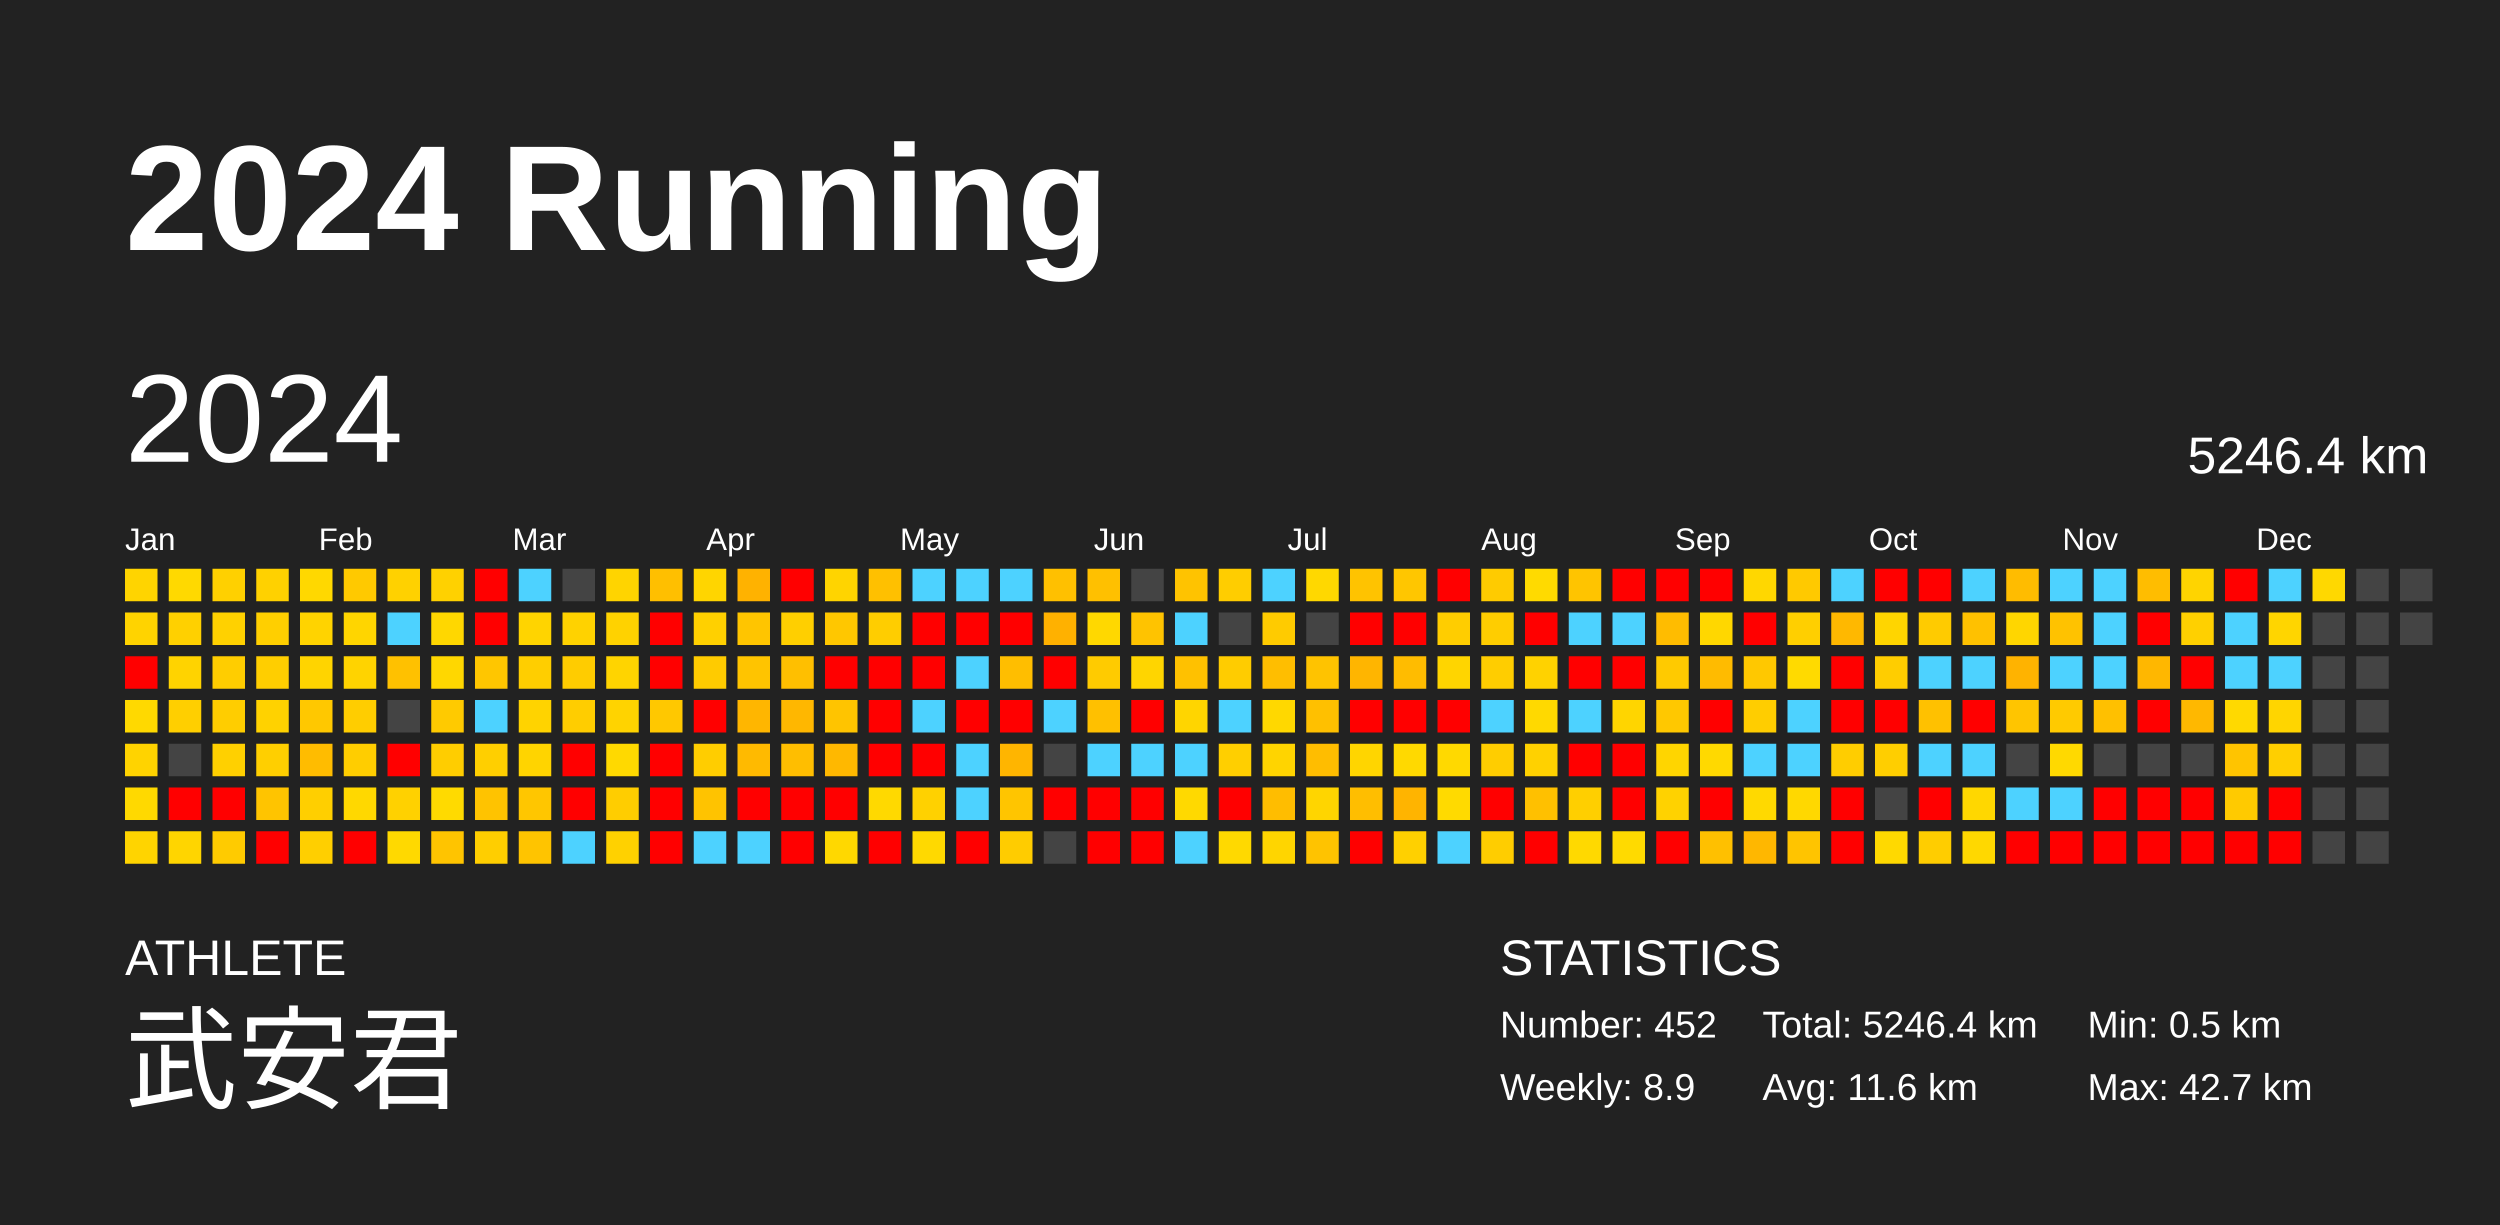
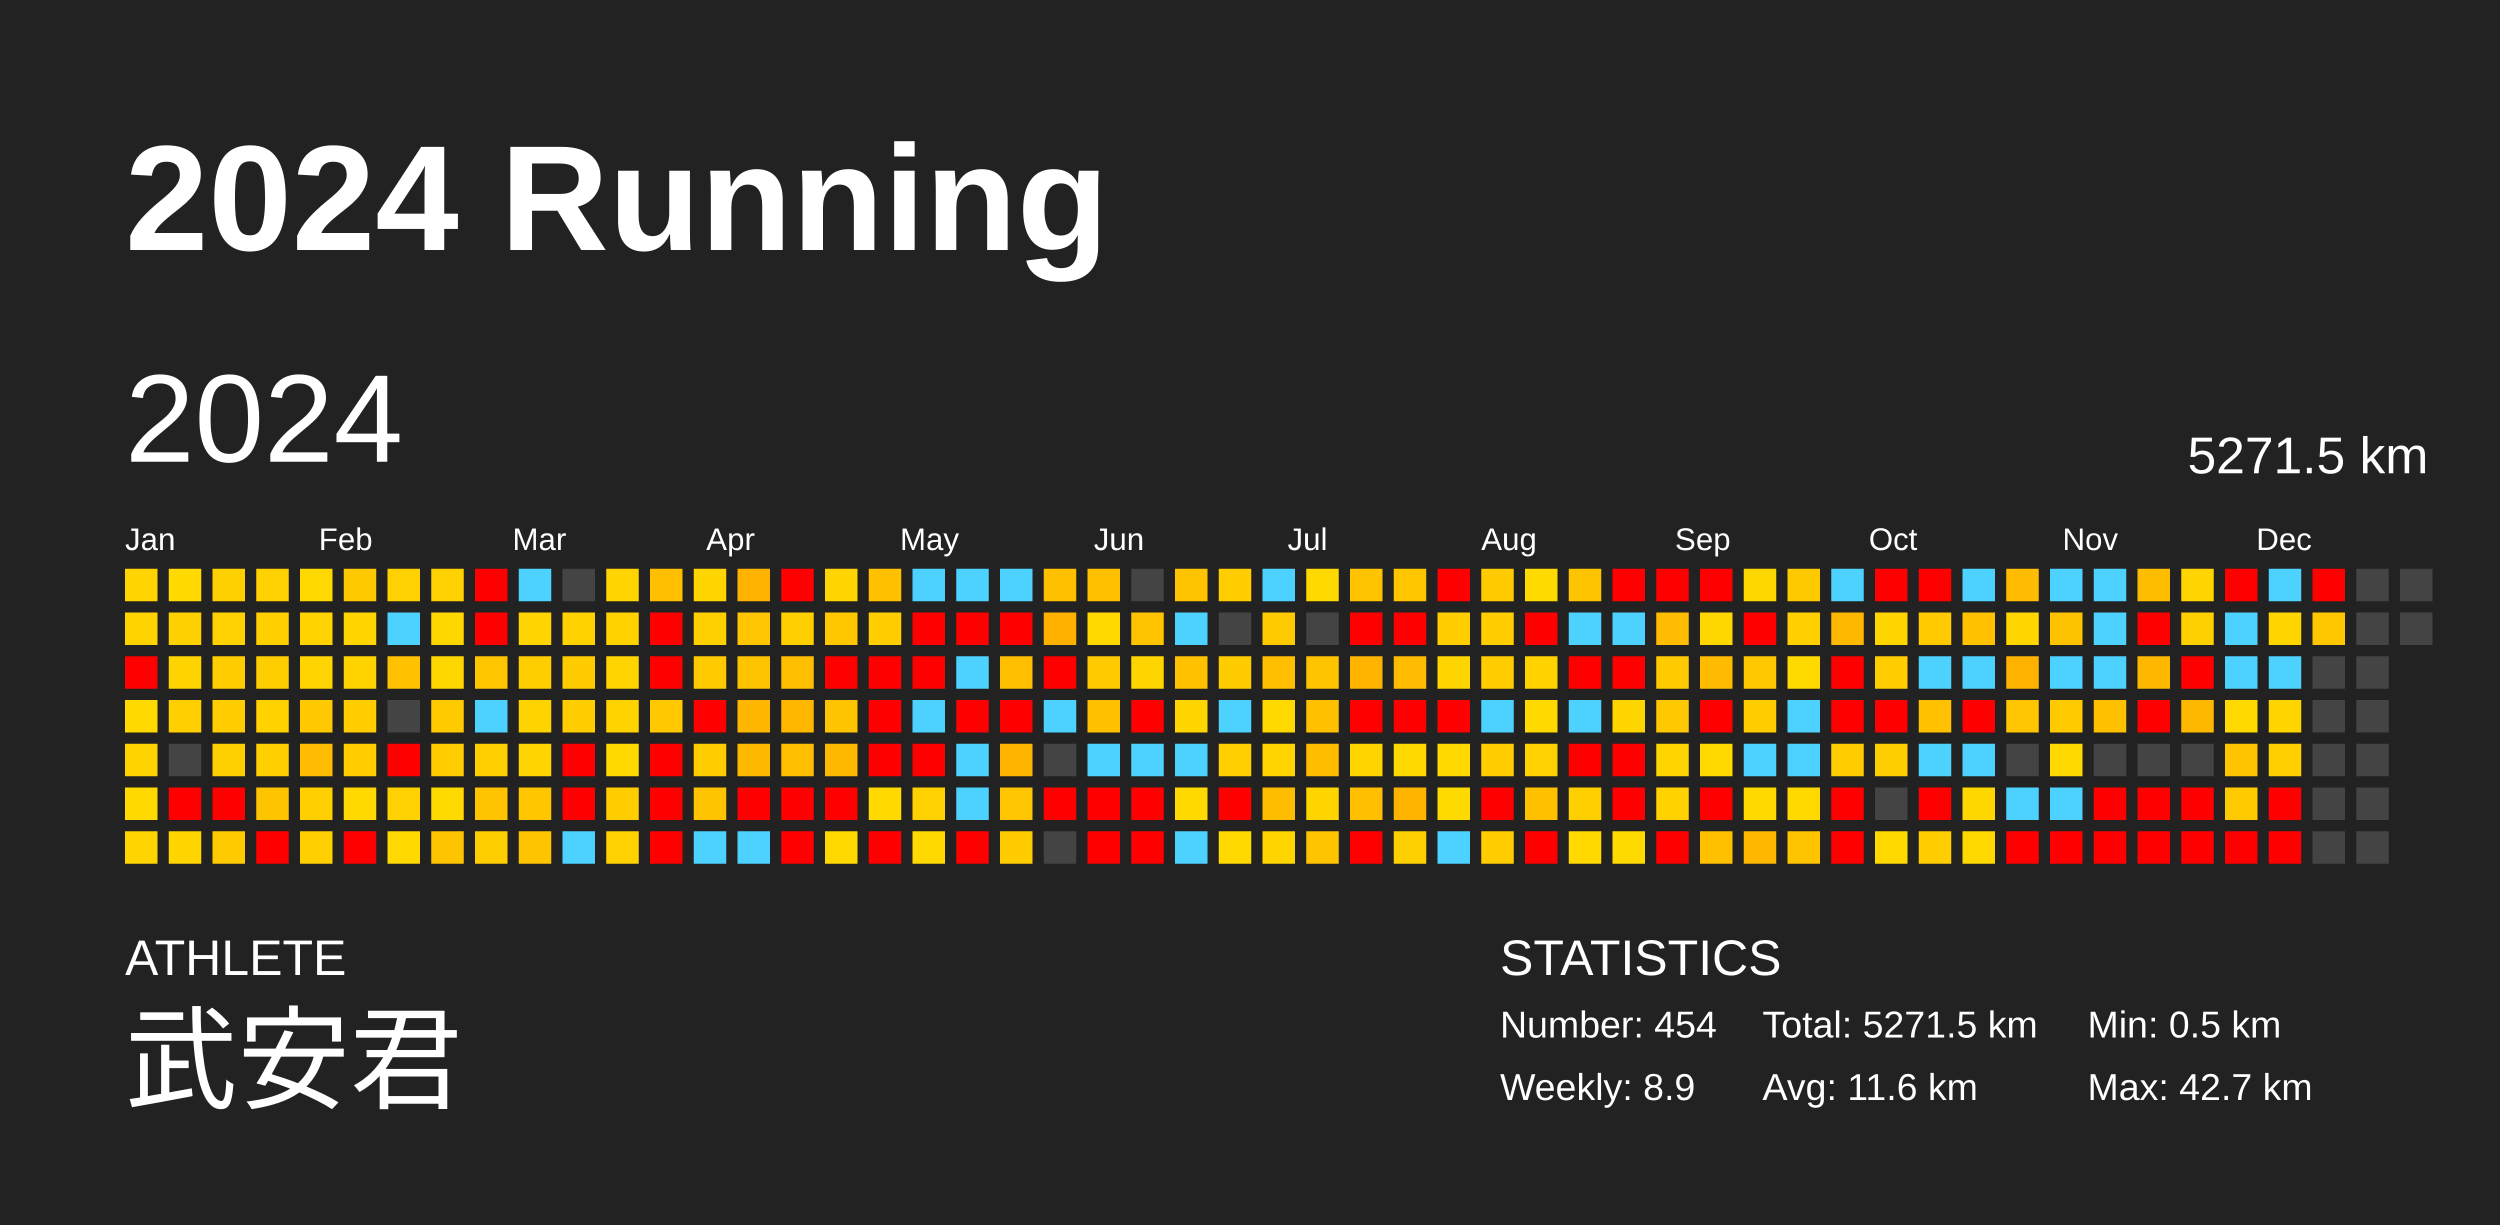
<svg xmlns="http://www.w3.org/2000/svg" baseProfile="full" height="98mm" version="1.1" viewBox="0,0,200,98" width="200mm">
  <defs />
  <rect fill="#222222" height="98" width="200" x="0" y="0" />
  <text fill="#FFFFFF" style="font-size:12px; font-family:Arial; font-weight:bold;" x="10" y="20">2024 Running</text>
  <text fill="#FFFFFF" style="font-size:4px; font-family:Arial" x="10" y="78">ATHLETE</text>
  <text fill="#FFFFFF" style="font-size:9px; font-family:Arial" x="10" y="88">武安君</text>
  <text fill="#FFFFFF" style="font-size:4px; font-family:Arial" x="120" y="78">STATISTICS</text>
-   <text fill="#FFFFFF" style="font-size:3px; font-family:Arial" x="120" y="83">Number: 452</text>
+   <text fill="#FFFFFF" style="font-size:3px; font-family:Arial" x="120" y="83">Number: 454</text>
  <text fill="#FFFFFF" style="font-size:3px; font-family:Arial" x="120" y="88">Weekly: 8.9</text>
-   <text fill="#FFFFFF" style="font-size:3px; font-family:Arial" x="141" y="83">Total: 5246.4 km</text>
+   <text fill="#FFFFFF" style="font-size:3px; font-family:Arial" x="141" y="83">Total: 5271.5 km</text>
  <text fill="#FFFFFF" style="font-size:3px; font-family:Arial" x="141" y="88">Avg: 11.6 km</text>
  <text fill="#FFFFFF" style="font-size:3px; font-family:Arial" x="167" y="83">Min: 0.5 km</text>
  <text fill="#FFFFFF" style="font-size:3px; font-family:Arial" x="167" y="88">Max: 42.7 km</text>
  <text dominant-baseline="hanging" fill="#FFFFFF" style="font-size:10.0px; font-family:Arial;" x="10" y="30">2024</text>
-   <text dominant-baseline="hanging" fill="#FFFFFF" style="font-size:4.125px; font-family:Arial;" x="175" y="35">5246.4 km</text>
+   <text dominant-baseline="hanging" fill="#FFFFFF" style="font-size:4.125px; font-family:Arial;" x="175" y="35">5271.5 km</text>
  <text fill="#FFFFFF" style="font-size:2.5px; font-family:Arial" x="10.0" y="44">Jan</text>
  <text fill="#FFFFFF" style="font-size:2.5px; font-family:Arial" x="25.5" y="44">Feb</text>
  <text fill="#FFFFFF" style="font-size:2.5px; font-family:Arial" x="41.0" y="44">Mar</text>
  <text fill="#FFFFFF" style="font-size:2.5px; font-family:Arial" x="56.5" y="44">Apr</text>
  <text fill="#FFFFFF" style="font-size:2.5px; font-family:Arial" x="72.0" y="44">May</text>
  <text fill="#FFFFFF" style="font-size:2.5px; font-family:Arial" x="87.5" y="44">Jun</text>
  <text fill="#FFFFFF" style="font-size:2.5px; font-family:Arial" x="103.0" y="44">Jul</text>
  <text fill="#FFFFFF" style="font-size:2.5px; font-family:Arial" x="118.5" y="44">Aug</text>
  <text fill="#FFFFFF" style="font-size:2.5px; font-family:Arial" x="134.0" y="44">Sep</text>
  <text fill="#FFFFFF" style="font-size:2.5px; font-family:Arial" x="149.5" y="44">Oct</text>
  <text fill="#FFFFFF" style="font-size:2.5px; font-family:Arial" x="165.0" y="44">Nov</text>
  <text fill="#FFFFFF" style="font-size:2.5px; font-family:Arial" x="180.5" y="44">Dec</text>
  <rect fill="#ffd400" height="2.6" width="2.6" x="10.0" y="45.5" />
  <rect fill="#ffd300" height="2.6" width="2.6" x="10.0" y="49.0" />
  <rect fill="red" height="2.6" width="2.6" x="10.0" y="52.5" />
  <rect fill="#ffd900" height="2.6" width="2.6" x="10.0" y="56.0" />
  <rect fill="#ffd300" height="2.6" width="2.6" x="10.0" y="59.5" />
  <rect fill="#ffd900" height="2.6" width="2.6" x="10.0" y="63.0" />
  <rect fill="#ffd400" height="2.6" width="2.6" x="10.0" y="66.5" />
  <rect fill="#ffd900" height="2.6" width="2.6" x="13.5" y="45.5" />
  <rect fill="#ffd000" height="2.6" width="2.6" x="13.5" y="49.0" />
  <rect fill="#ffd300" height="2.6" width="2.6" x="13.5" y="52.5" />
  <rect fill="#ffcf00" height="2.6" width="2.6" x="13.5" y="56.0" />
  <rect fill="#444444" height="2.6" width="2.6" x="13.5" y="59.5" />
  <rect fill="red" height="2.6" width="2.6" x="13.5" y="63.0" />
  <rect fill="#ffd500" height="2.6" width="2.6" x="13.5" y="66.5" />
  <rect fill="#ffd000" height="2.6" width="2.6" x="17.0" y="45.5" />
  <rect fill="#ffd100" height="2.6" width="2.6" x="17.0" y="49.0" />
  <rect fill="#ffcd00" height="2.6" width="2.6" x="17.0" y="52.5" />
  <rect fill="#ffcd00" height="2.6" width="2.6" x="17.0" y="56.0" />
  <rect fill="#ffd000" height="2.6" width="2.6" x="17.0" y="59.5" />
  <rect fill="red" height="2.6" width="2.6" x="17.0" y="63.0" />
  <rect fill="#ffcb00" height="2.6" width="2.6" x="17.0" y="66.5" />
  <rect fill="#ffd100" height="2.6" width="2.6" x="20.5" y="45.5" />
  <rect fill="#ffcf00" height="2.6" width="2.6" x="20.5" y="49.0" />
  <rect fill="#ffce00" height="2.6" width="2.6" x="20.5" y="52.5" />
  <rect fill="#ffd200" height="2.6" width="2.6" x="20.5" y="56.0" />
  <rect fill="#ffcf00" height="2.6" width="2.6" x="20.5" y="59.5" />
  <rect fill="#ffc400" height="2.6" width="2.6" x="20.5" y="63.0" />
  <rect fill="red" height="2.6" width="2.6" x="20.5" y="66.5" />
  <rect fill="#ffd800" height="2.6" width="2.6" x="24.0" y="45.5" />
  <rect fill="#ffd300" height="2.6" width="2.6" x="24.0" y="49.0" />
  <rect fill="#ffd400" height="2.6" width="2.6" x="24.0" y="52.5" />
  <rect fill="#ffc800" height="2.6" width="2.6" x="24.0" y="56.0" />
  <rect fill="#ffbc00" height="2.6" width="2.6" x="24.0" y="59.5" />
  <rect fill="#ffcf00" height="2.6" width="2.6" x="24.0" y="63.0" />
  <rect fill="#ffcf00" height="2.6" width="2.6" x="24.0" y="66.5" />
  <rect fill="#ffc900" height="2.6" width="2.6" x="27.5" y="45.5" />
  <rect fill="#ffd500" height="2.6" width="2.6" x="27.5" y="49.0" />
  <rect fill="#ffd300" height="2.6" width="2.6" x="27.5" y="52.5" />
  <rect fill="#ffcd00" height="2.6" width="2.6" x="27.5" y="56.0" />
  <rect fill="#ffcd00" height="2.6" width="2.6" x="27.5" y="59.5" />
  <rect fill="#ffd800" height="2.6" width="2.6" x="27.5" y="63.0" />
  <rect fill="red" height="2.6" width="2.6" x="27.5" y="66.5" />
  <rect fill="#ffd100" height="2.6" width="2.6" x="31.0" y="45.5" />
  <rect fill="#4dd2ff" height="2.6" width="2.6" x="31.0" y="49.0" />
  <rect fill="#ffc100" height="2.6" width="2.6" x="31.0" y="52.5" />
  <rect fill="#444444" height="2.6" width="2.6" x="31.0" y="56.0" />
  <rect fill="red" height="2.6" width="2.6" x="31.0" y="59.5" />
  <rect fill="#ffd100" height="2.6" width="2.6" x="31.0" y="63.0" />
  <rect fill="#ffd900" height="2.6" width="2.6" x="31.0" y="66.5" />
  <rect fill="#ffd100" height="2.6" width="2.6" x="34.5" y="45.5" />
  <rect fill="#ffd700" height="2.6" width="2.6" x="34.5" y="49.0" />
  <rect fill="#ffd700" height="2.6" width="2.6" x="34.5" y="52.5" />
  <rect fill="#ffca00" height="2.6" width="2.6" x="34.5" y="56.0" />
  <rect fill="#ffcd00" height="2.6" width="2.6" x="34.5" y="59.5" />
  <rect fill="#ffda00" height="2.6" width="2.6" x="34.5" y="63.0" />
  <rect fill="#ffc400" height="2.6" width="2.6" x="34.5" y="66.5" />
  <rect fill="red" height="2.6" width="2.6" x="38.0" y="45.5" />
  <rect fill="red" height="2.6" width="2.6" x="38.0" y="49.0" />
  <rect fill="#ffc600" height="2.6" width="2.6" x="38.0" y="52.5" />
  <rect fill="#4dd2ff" height="2.6" width="2.6" x="38.0" y="56.0" />
  <rect fill="#ffcf00" height="2.6" width="2.6" x="38.0" y="59.5" />
  <rect fill="#ffc300" height="2.6" width="2.6" x="38.0" y="63.0" />
  <rect fill="#ffce00" height="2.6" width="2.6" x="38.0" y="66.5" />
  <rect fill="#4dd2ff" height="2.6" width="2.6" x="41.5" y="45.5" />
  <rect fill="#ffd400" height="2.6" width="2.6" x="41.5" y="49.0" />
  <rect fill="#ffce00" height="2.6" width="2.6" x="41.5" y="52.5" />
  <rect fill="#ffd300" height="2.6" width="2.6" x="41.5" y="56.0" />
  <rect fill="#ffd400" height="2.6" width="2.6" x="41.5" y="59.5" />
  <rect fill="#ffc600" height="2.6" width="2.6" x="41.5" y="63.0" />
  <rect fill="#ffc400" height="2.6" width="2.6" x="41.5" y="66.5" />
  <rect fill="#444444" height="2.6" width="2.6" x="45.0" y="45.5" />
  <rect fill="#ffd200" height="2.6" width="2.6" x="45.0" y="49.0" />
  <rect fill="#ffcc00" height="2.6" width="2.6" x="45.0" y="52.5" />
  <rect fill="#ffcd00" height="2.6" width="2.6" x="45.0" y="56.0" />
  <rect fill="red" height="2.6" width="2.6" x="45.0" y="59.5" />
  <rect fill="red" height="2.6" width="2.6" x="45.0" y="63.0" />
  <rect fill="#4dd2ff" height="2.6" width="2.6" x="45.0" y="66.5" />
  <rect fill="#ffd400" height="2.6" width="2.6" x="48.5" y="45.5" />
  <rect fill="#ffd200" height="2.6" width="2.6" x="48.5" y="49.0" />
  <rect fill="#ffd400" height="2.6" width="2.6" x="48.5" y="52.5" />
  <rect fill="#ffd300" height="2.6" width="2.6" x="48.5" y="56.0" />
  <rect fill="#ffd900" height="2.6" width="2.6" x="48.5" y="59.5" />
  <rect fill="#ffcd00" height="2.6" width="2.6" x="48.5" y="63.0" />
  <rect fill="#ffd100" height="2.6" width="2.6" x="48.5" y="66.5" />
  <rect fill="#ffbf00" height="2.6" width="2.6" x="52.0" y="45.5" />
  <rect fill="red" height="2.6" width="2.6" x="52.0" y="49.0" />
  <rect fill="red" height="2.6" width="2.6" x="52.0" y="52.5" />
  <rect fill="#ffc800" height="2.6" width="2.6" x="52.0" y="56.0" />
  <rect fill="red" height="2.6" width="2.6" x="52.0" y="59.5" />
  <rect fill="red" height="2.6" width="2.6" x="52.0" y="63.0" />
  <rect fill="red" height="2.6" width="2.6" x="52.0" y="66.5" />
  <rect fill="#ffd500" height="2.6" width="2.6" x="55.5" y="45.5" />
  <rect fill="#ffd000" height="2.6" width="2.6" x="55.5" y="49.0" />
  <rect fill="#ffcb00" height="2.6" width="2.6" x="55.5" y="52.5" />
  <rect fill="red" height="2.6" width="2.6" x="55.5" y="56.0" />
  <rect fill="#ffcd00" height="2.6" width="2.6" x="55.5" y="59.5" />
  <rect fill="#ffc300" height="2.6" width="2.6" x="55.5" y="63.0" />
  <rect fill="#4dd2ff" height="2.6" width="2.6" x="55.5" y="66.5" />
  <rect fill="#ffb200" height="2.6" width="2.6" x="59.0" y="45.5" />
  <rect fill="#ffc500" height="2.6" width="2.6" x="59.0" y="49.0" />
  <rect fill="#ffc400" height="2.6" width="2.6" x="59.0" y="52.5" />
  <rect fill="#ffb600" height="2.6" width="2.6" x="59.0" y="56.0" />
  <rect fill="#ffba00" height="2.6" width="2.6" x="59.0" y="59.5" />
  <rect fill="red" height="2.6" width="2.6" x="59.0" y="63.0" />
  <rect fill="#4dd2ff" height="2.6" width="2.6" x="59.0" y="66.5" />
  <rect fill="red" height="2.6" width="2.6" x="62.5" y="45.5" />
  <rect fill="#ffcf00" height="2.6" width="2.6" x="62.5" y="49.0" />
  <rect fill="#ffbf00" height="2.6" width="2.6" x="62.5" y="52.5" />
  <rect fill="#ffb700" height="2.6" width="2.6" x="62.5" y="56.0" />
  <rect fill="#ffbe00" height="2.6" width="2.6" x="62.5" y="59.5" />
  <rect fill="red" height="2.6" width="2.6" x="62.5" y="63.0" />
  <rect fill="red" height="2.6" width="2.6" x="62.5" y="66.5" />
  <rect fill="#ffd400" height="2.6" width="2.6" x="66.0" y="45.5" />
  <rect fill="#ffc700" height="2.6" width="2.6" x="66.0" y="49.0" />
  <rect fill="red" height="2.6" width="2.6" x="66.0" y="52.5" />
  <rect fill="#ffc400" height="2.6" width="2.6" x="66.0" y="56.0" />
  <rect fill="#ffb800" height="2.6" width="2.6" x="66.0" y="59.5" />
  <rect fill="red" height="2.6" width="2.6" x="66.0" y="63.0" />
  <rect fill="#ffd800" height="2.6" width="2.6" x="66.0" y="66.5" />
  <rect fill="#ffc000" height="2.6" width="2.6" x="69.5" y="45.5" />
  <rect fill="#ffcd00" height="2.6" width="2.6" x="69.5" y="49.0" />
  <rect fill="red" height="2.6" width="2.6" x="69.5" y="52.5" />
  <rect fill="red" height="2.6" width="2.6" x="69.5" y="56.0" />
  <rect fill="red" height="2.6" width="2.6" x="69.5" y="59.5" />
  <rect fill="#ffd900" height="2.6" width="2.6" x="69.5" y="63.0" />
  <rect fill="red" height="2.6" width="2.6" x="69.5" y="66.5" />
  <rect fill="#4dd2ff" height="2.6" width="2.6" x="73.0" y="45.5" />
  <rect fill="red" height="2.6" width="2.6" x="73.0" y="49.0" />
  <rect fill="red" height="2.6" width="2.6" x="73.0" y="52.5" />
  <rect fill="#4dd2ff" height="2.6" width="2.6" x="73.0" y="56.0" />
  <rect fill="red" height="2.6" width="2.6" x="73.0" y="59.5" />
  <rect fill="#ffd100" height="2.6" width="2.6" x="73.0" y="63.0" />
  <rect fill="#ffd900" height="2.6" width="2.6" x="73.0" y="66.5" />
  <rect fill="#4dd2ff" height="2.6" width="2.6" x="76.5" y="45.5" />
  <rect fill="red" height="2.6" width="2.6" x="76.5" y="49.0" />
  <rect fill="#4dd2ff" height="2.6" width="2.6" x="76.5" y="52.5" />
  <rect fill="red" height="2.6" width="2.6" x="76.5" y="56.0" />
  <rect fill="#4dd2ff" height="2.6" width="2.6" x="76.5" y="59.5" />
  <rect fill="#4dd2ff" height="2.6" width="2.6" x="76.5" y="63.0" />
  <rect fill="red" height="2.6" width="2.6" x="76.5" y="66.5" />
  <rect fill="#4dd2ff" height="2.6" width="2.6" x="80.0" y="45.5" />
  <rect fill="red" height="2.6" width="2.6" x="80.0" y="49.0" />
  <rect fill="#ffbe00" height="2.6" width="2.6" x="80.0" y="52.5" />
  <rect fill="red" height="2.6" width="2.6" x="80.0" y="56.0" />
  <rect fill="#ffb500" height="2.6" width="2.6" x="80.0" y="59.5" />
  <rect fill="#ffc500" height="2.6" width="2.6" x="80.0" y="63.0" />
  <rect fill="#ffcc00" height="2.6" width="2.6" x="80.0" y="66.5" />
  <rect fill="#ffc000" height="2.6" width="2.6" x="83.5" y="45.5" />
  <rect fill="#ffb100" height="2.6" width="2.6" x="83.5" y="49.0" />
  <rect fill="red" height="2.6" width="2.6" x="83.5" y="52.5" />
  <rect fill="#4dd2ff" height="2.6" width="2.6" x="83.5" y="56.0" />
  <rect fill="#444444" height="2.6" width="2.6" x="83.5" y="59.5" />
  <rect fill="red" height="2.6" width="2.6" x="83.5" y="63.0" />
  <rect fill="#444444" height="2.6" width="2.6" x="83.5" y="66.5" />
  <rect fill="#ffc000" height="2.6" width="2.6" x="87.0" y="45.5" />
  <rect fill="#ffd800" height="2.6" width="2.6" x="87.0" y="49.0" />
  <rect fill="#ffcb00" height="2.6" width="2.6" x="87.0" y="52.5" />
  <rect fill="#ffc000" height="2.6" width="2.6" x="87.0" y="56.0" />
  <rect fill="#4dd2ff" height="2.6" width="2.6" x="87.0" y="59.5" />
  <rect fill="red" height="2.6" width="2.6" x="87.0" y="63.0" />
  <rect fill="red" height="2.6" width="2.6" x="87.0" y="66.5" />
  <rect fill="#444444" height="2.6" width="2.6" x="90.5" y="45.5" />
  <rect fill="#ffc300" height="2.6" width="2.6" x="90.5" y="49.0" />
  <rect fill="#ffd500" height="2.6" width="2.6" x="90.5" y="52.5" />
  <rect fill="red" height="2.6" width="2.6" x="90.5" y="56.0" />
  <rect fill="#4dd2ff" height="2.6" width="2.6" x="90.5" y="59.5" />
  <rect fill="red" height="2.6" width="2.6" x="90.5" y="63.0" />
  <rect fill="red" height="2.6" width="2.6" x="90.5" y="66.5" />
  <rect fill="#ffc300" height="2.6" width="2.6" x="94.0" y="45.5" />
  <rect fill="#4dd2ff" height="2.6" width="2.6" x="94.0" y="49.0" />
  <rect fill="#ffc100" height="2.6" width="2.6" x="94.0" y="52.5" />
  <rect fill="#ffd500" height="2.6" width="2.6" x="94.0" y="56.0" />
  <rect fill="#4dd2ff" height="2.6" width="2.6" x="94.0" y="59.5" />
  <rect fill="#ffd900" height="2.6" width="2.6" x="94.0" y="63.0" />
  <rect fill="#4dd2ff" height="2.6" width="2.6" x="94.0" y="66.5" />
  <rect fill="#ffcd00" height="2.6" width="2.6" x="97.5" y="45.5" />
  <rect fill="#444444" height="2.6" width="2.6" x="97.5" y="49.0" />
  <rect fill="#ffcc00" height="2.6" width="2.6" x="97.5" y="52.5" />
  <rect fill="#4dd2ff" height="2.6" width="2.6" x="97.5" y="56.0" />
  <rect fill="#ffcf00" height="2.6" width="2.6" x="97.5" y="59.5" />
  <rect fill="red" height="2.6" width="2.6" x="97.5" y="63.0" />
  <rect fill="#ffd900" height="2.6" width="2.6" x="97.5" y="66.5" />
  <rect fill="#4dd2ff" height="2.6" width="2.6" x="101.0" y="45.5" />
  <rect fill="#ffcb00" height="2.6" width="2.6" x="101.0" y="49.0" />
  <rect fill="#ffbe00" height="2.6" width="2.6" x="101.0" y="52.5" />
  <rect fill="#ffd800" height="2.6" width="2.6" x="101.0" y="56.0" />
  <rect fill="#ffd400" height="2.6" width="2.6" x="101.0" y="59.5" />
  <rect fill="#ffbd00" height="2.6" width="2.6" x="101.0" y="63.0" />
  <rect fill="#ffd500" height="2.6" width="2.6" x="101.0" y="66.5" />
  <rect fill="#ffd800" height="2.6" width="2.6" x="104.5" y="45.5" />
  <rect fill="#444444" height="2.6" width="2.6" x="104.5" y="49.0" />
  <rect fill="#ffc300" height="2.6" width="2.6" x="104.5" y="52.5" />
  <rect fill="#ffc000" height="2.6" width="2.6" x="104.5" y="56.0" />
  <rect fill="#ffbd00" height="2.6" width="2.6" x="104.5" y="59.5" />
  <rect fill="#ffd500" height="2.6" width="2.6" x="104.5" y="63.0" />
  <rect fill="#ffc300" height="2.6" width="2.6" x="104.5" y="66.5" />
  <rect fill="#ffc300" height="2.6" width="2.6" x="108.0" y="45.5" />
  <rect fill="red" height="2.6" width="2.6" x="108.0" y="49.0" />
  <rect fill="#ffb500" height="2.6" width="2.6" x="108.0" y="52.5" />
  <rect fill="red" height="2.6" width="2.6" x="108.0" y="56.0" />
  <rect fill="#ffd500" height="2.6" width="2.6" x="108.0" y="59.5" />
  <rect fill="#ffbe00" height="2.6" width="2.6" x="108.0" y="63.0" />
  <rect fill="red" height="2.6" width="2.6" x="108.0" y="66.5" />
  <rect fill="#ffc600" height="2.6" width="2.6" x="111.5" y="45.5" />
  <rect fill="red" height="2.6" width="2.6" x="111.5" y="49.0" />
  <rect fill="#ffbc00" height="2.6" width="2.6" x="111.5" y="52.5" />
  <rect fill="red" height="2.6" width="2.6" x="111.5" y="56.0" />
  <rect fill="#ffd900" height="2.6" width="2.6" x="111.5" y="59.5" />
  <rect fill="#ffb400" height="2.6" width="2.6" x="111.5" y="63.0" />
  <rect fill="#ffd000" height="2.6" width="2.6" x="111.5" y="66.5" />
  <rect fill="red" height="2.6" width="2.6" x="115.0" y="45.5" />
  <rect fill="#ffcd00" height="2.6" width="2.6" x="115.0" y="49.0" />
  <rect fill="#ffd500" height="2.6" width="2.6" x="115.0" y="52.5" />
  <rect fill="red" height="2.6" width="2.6" x="115.0" y="56.0" />
  <rect fill="#ffd900" height="2.6" width="2.6" x="115.0" y="59.5" />
  <rect fill="#ffda00" height="2.6" width="2.6" x="115.0" y="63.0" />
  <rect fill="#4dd2ff" height="2.6" width="2.6" x="115.0" y="66.5" />
  <rect fill="#ffcb00" height="2.6" width="2.6" x="118.5" y="45.5" />
  <rect fill="#ffcd00" height="2.6" width="2.6" x="118.5" y="49.0" />
  <rect fill="#ffcd00" height="2.6" width="2.6" x="118.5" y="52.5" />
  <rect fill="#4dd2ff" height="2.6" width="2.6" x="118.5" y="56.0" />
  <rect fill="#ffcd00" height="2.6" width="2.6" x="118.5" y="59.5" />
  <rect fill="red" height="2.6" width="2.6" x="118.5" y="63.0" />
  <rect fill="#ffcd00" height="2.6" width="2.6" x="118.5" y="66.5" />
  <rect fill="#ffda00" height="2.6" width="2.6" x="122.0" y="45.5" />
  <rect fill="red" height="2.6" width="2.6" x="122.0" y="49.0" />
  <rect fill="#ffd200" height="2.6" width="2.6" x="122.0" y="52.5" />
  <rect fill="#ffd900" height="2.6" width="2.6" x="122.0" y="56.0" />
  <rect fill="#ffd100" height="2.6" width="2.6" x="122.0" y="59.5" />
  <rect fill="#ffc000" height="2.6" width="2.6" x="122.0" y="63.0" />
  <rect fill="red" height="2.6" width="2.6" x="122.0" y="66.5" />
  <rect fill="#ffc400" height="2.6" width="2.6" x="125.5" y="45.5" />
  <rect fill="#4dd2ff" height="2.6" width="2.6" x="125.5" y="49.0" />
  <rect fill="red" height="2.6" width="2.6" x="125.5" y="52.5" />
  <rect fill="#4dd2ff" height="2.6" width="2.6" x="125.5" y="56.0" />
  <rect fill="red" height="2.6" width="2.6" x="125.5" y="59.5" />
  <rect fill="#ffcf00" height="2.6" width="2.6" x="125.5" y="63.0" />
  <rect fill="#ffd900" height="2.6" width="2.6" x="125.5" y="66.5" />
  <rect fill="red" height="2.6" width="2.6" x="129.0" y="45.5" />
  <rect fill="#4dd2ff" height="2.6" width="2.6" x="129.0" y="49.0" />
  <rect fill="red" height="2.6" width="2.6" x="129.0" y="52.5" />
  <rect fill="#ffd500" height="2.6" width="2.6" x="129.0" y="56.0" />
  <rect fill="red" height="2.6" width="2.6" x="129.0" y="59.5" />
  <rect fill="red" height="2.6" width="2.6" x="129.0" y="63.0" />
  <rect fill="#ffda00" height="2.6" width="2.6" x="129.0" y="66.5" />
  <rect fill="red" height="2.6" width="2.6" x="132.5" y="45.5" />
  <rect fill="#ffbc00" height="2.6" width="2.6" x="132.5" y="49.0" />
  <rect fill="#ffca00" height="2.6" width="2.6" x="132.5" y="52.5" />
  <rect fill="#ffc800" height="2.6" width="2.6" x="132.5" y="56.0" />
  <rect fill="#ffd500" height="2.6" width="2.6" x="132.5" y="59.5" />
  <rect fill="#ffd200" height="2.6" width="2.6" x="132.5" y="63.0" />
  <rect fill="red" height="2.6" width="2.6" x="132.5" y="66.5" />
  <rect fill="red" height="2.6" width="2.6" x="136.0" y="45.5" />
  <rect fill="#ffd700" height="2.6" width="2.6" x="136.0" y="49.0" />
  <rect fill="#ffbb00" height="2.6" width="2.6" x="136.0" y="52.5" />
  <rect fill="red" height="2.6" width="2.6" x="136.0" y="56.0" />
  <rect fill="#ffd900" height="2.6" width="2.6" x="136.0" y="59.5" />
  <rect fill="red" height="2.6" width="2.6" x="136.0" y="63.0" />
  <rect fill="#ffc000" height="2.6" width="2.6" x="136.0" y="66.5" />
  <rect fill="#ffd700" height="2.6" width="2.6" x="139.5" y="45.5" />
  <rect fill="red" height="2.6" width="2.6" x="139.5" y="49.0" />
  <rect fill="#ffc800" height="2.6" width="2.6" x="139.5" y="52.5" />
  <rect fill="#ffcd00" height="2.6" width="2.6" x="139.5" y="56.0" />
  <rect fill="#4dd2ff" height="2.6" width="2.6" x="139.5" y="59.5" />
  <rect fill="#ffd900" height="2.6" width="2.6" x="139.5" y="63.0" />
  <rect fill="#ffb700" height="2.6" width="2.6" x="139.5" y="66.5" />
  <rect fill="#ffc900" height="2.6" width="2.6" x="143.0" y="45.5" />
  <rect fill="#ffcf00" height="2.6" width="2.6" x="143.0" y="49.0" />
  <rect fill="#ffda00" height="2.6" width="2.6" x="143.0" y="52.5" />
  <rect fill="#4dd2ff" height="2.6" width="2.6" x="143.0" y="56.0" />
  <rect fill="#4dd2ff" height="2.6" width="2.6" x="143.0" y="59.5" />
  <rect fill="#ffd800" height="2.6" width="2.6" x="143.0" y="63.0" />
  <rect fill="#ffc400" height="2.6" width="2.6" x="143.0" y="66.5" />
  <rect fill="#4dd2ff" height="2.6" width="2.6" x="146.5" y="45.5" />
  <rect fill="#ffb800" height="2.6" width="2.6" x="146.5" y="49.0" />
  <rect fill="red" height="2.6" width="2.6" x="146.5" y="52.5" />
  <rect fill="red" height="2.6" width="2.6" x="146.5" y="56.0" />
  <rect fill="#ffcd00" height="2.6" width="2.6" x="146.5" y="59.5" />
  <rect fill="red" height="2.6" width="2.6" x="146.5" y="63.0" />
  <rect fill="red" height="2.6" width="2.6" x="146.5" y="66.5" />
  <rect fill="red" height="2.6" width="2.6" x="150.0" y="45.5" />
  <rect fill="#ffd500" height="2.6" width="2.6" x="150.0" y="49.0" />
  <rect fill="#ffcd00" height="2.6" width="2.6" x="150.0" y="52.5" />
  <rect fill="red" height="2.6" width="2.6" x="150.0" y="56.0" />
  <rect fill="#ffce00" height="2.6" width="2.6" x="150.0" y="59.5" />
  <rect fill="#444444" height="2.6" width="2.6" x="150.0" y="63.0" />
  <rect fill="#ffd900" height="2.6" width="2.6" x="150.0" y="66.5" />
  <rect fill="red" height="2.6" width="2.6" x="153.5" y="45.5" />
  <rect fill="#ffcb00" height="2.6" width="2.6" x="153.5" y="49.0" />
  <rect fill="#4dd2ff" height="2.6" width="2.6" x="153.5" y="52.5" />
  <rect fill="#ffc100" height="2.6" width="2.6" x="153.5" y="56.0" />
  <rect fill="#4dd2ff" height="2.6" width="2.6" x="153.5" y="59.5" />
  <rect fill="red" height="2.6" width="2.6" x="153.5" y="63.0" />
  <rect fill="#ffcd00" height="2.6" width="2.6" x="153.5" y="66.5" />
  <rect fill="#4dd2ff" height="2.6" width="2.6" x="157.0" y="45.5" />
  <rect fill="#ffc100" height="2.6" width="2.6" x="157.0" y="49.0" />
  <rect fill="#4dd2ff" height="2.6" width="2.6" x="157.0" y="52.5" />
  <rect fill="red" height="2.6" width="2.6" x="157.0" y="56.0" />
  <rect fill="#4dd2ff" height="2.6" width="2.6" x="157.0" y="59.5" />
  <rect fill="#ffd700" height="2.6" width="2.6" x="157.0" y="63.0" />
  <rect fill="#ffd800" height="2.6" width="2.6" x="157.0" y="66.5" />
  <rect fill="#ffbc00" height="2.6" width="2.6" x="160.5" y="45.5" />
  <rect fill="#ffd600" height="2.6" width="2.6" x="160.5" y="49.0" />
  <rect fill="#ffb300" height="2.6" width="2.6" x="160.5" y="52.5" />
  <rect fill="#ffc500" height="2.6" width="2.6" x="160.5" y="56.0" />
  <rect fill="#444444" height="2.6" width="2.6" x="160.5" y="59.5" />
  <rect fill="#4dd2ff" height="2.6" width="2.6" x="160.5" y="63.0" />
  <rect fill="red" height="2.6" width="2.6" x="160.5" y="66.5" />
  <rect fill="#4dd2ff" height="2.6" width="2.6" x="164.0" y="45.5" />
  <rect fill="#ffc200" height="2.6" width="2.6" x="164.0" y="49.0" />
  <rect fill="#4dd2ff" height="2.6" width="2.6" x="164.0" y="52.5" />
  <rect fill="#ffca00" height="2.6" width="2.6" x="164.0" y="56.0" />
  <rect fill="#ffd900" height="2.6" width="2.6" x="164.0" y="59.5" />
  <rect fill="#4dd2ff" height="2.6" width="2.6" x="164.0" y="63.0" />
  <rect fill="red" height="2.6" width="2.6" x="164.0" y="66.5" />
  <rect fill="#4dd2ff" height="2.6" width="2.6" x="167.5" y="45.5" />
  <rect fill="#4dd2ff" height="2.6" width="2.6" x="167.5" y="49.0" />
  <rect fill="#4dd2ff" height="2.6" width="2.6" x="167.5" y="52.5" />
  <rect fill="#ffc000" height="2.6" width="2.6" x="167.5" y="56.0" />
  <rect fill="#444444" height="2.6" width="2.6" x="167.5" y="59.5" />
  <rect fill="red" height="2.6" width="2.6" x="167.5" y="63.0" />
  <rect fill="red" height="2.6" width="2.6" x="167.5" y="66.5" />
  <rect fill="#ffbd00" height="2.6" width="2.6" x="171.0" y="45.5" />
  <rect fill="red" height="2.6" width="2.6" x="171.0" y="49.0" />
  <rect fill="#ffb700" height="2.6" width="2.6" x="171.0" y="52.5" />
  <rect fill="red" height="2.6" width="2.6" x="171.0" y="56.0" />
  <rect fill="#444444" height="2.6" width="2.6" x="171.0" y="59.5" />
  <rect fill="red" height="2.6" width="2.6" x="171.0" y="63.0" />
  <rect fill="red" height="2.6" width="2.6" x="171.0" y="66.5" />
  <rect fill="#ffd400" height="2.6" width="2.6" x="174.5" y="45.5" />
  <rect fill="#ffd000" height="2.6" width="2.6" x="174.5" y="49.0" />
  <rect fill="red" height="2.6" width="2.6" x="174.5" y="52.5" />
  <rect fill="#ffb800" height="2.6" width="2.6" x="174.5" y="56.0" />
  <rect fill="#444444" height="2.6" width="2.6" x="174.5" y="59.5" />
  <rect fill="red" height="2.6" width="2.6" x="174.5" y="63.0" />
  <rect fill="red" height="2.6" width="2.6" x="174.5" y="66.5" />
  <rect fill="red" height="2.6" width="2.6" x="178.0" y="45.5" />
  <rect fill="#4dd2ff" height="2.6" width="2.6" x="178.0" y="49.0" />
  <rect fill="#4dd2ff" height="2.6" width="2.6" x="178.0" y="52.5" />
  <rect fill="#ffd900" height="2.6" width="2.6" x="178.0" y="56.0" />
  <rect fill="#ffc400" height="2.6" width="2.6" x="178.0" y="59.5" />
  <rect fill="#ffca00" height="2.6" width="2.6" x="178.0" y="63.0" />
  <rect fill="red" height="2.6" width="2.6" x="178.0" y="66.5" />
  <rect fill="#4dd2ff" height="2.6" width="2.6" x="181.5" y="45.5" />
  <rect fill="#ffd500" height="2.6" width="2.6" x="181.5" y="49.0" />
  <rect fill="#4dd2ff" height="2.6" width="2.6" x="181.5" y="52.5" />
  <rect fill="#ffd500" height="2.6" width="2.6" x="181.5" y="56.0" />
  <rect fill="#ffcf00" height="2.6" width="2.6" x="181.5" y="59.5" />
  <rect fill="red" height="2.6" width="2.6" x="181.5" y="63.0" />
  <rect fill="red" height="2.6" width="2.6" x="181.5" y="66.5" />
-   <rect fill="#ffd800" height="2.6" width="2.6" x="185.0" y="45.5" />
-   <rect fill="#444444" height="2.6" width="2.6" x="185.0" y="49.0" />
+   <rect fill="red" height="2.6" width="2.6" x="185.0" y="45.5" />
+   <rect fill="#ffc700" height="2.6" width="2.6" x="185.0" y="49.0" />
  <rect fill="#444444" height="2.6" width="2.6" x="185.0" y="52.5" />
  <rect fill="#444444" height="2.6" width="2.6" x="185.0" y="56.0" />
  <rect fill="#444444" height="2.6" width="2.6" x="185.0" y="59.5" />
  <rect fill="#444444" height="2.6" width="2.6" x="185.0" y="63.0" />
  <rect fill="#444444" height="2.6" width="2.6" x="185.0" y="66.5" />
  <rect fill="#444444" height="2.6" width="2.6" x="188.5" y="45.5" />
  <rect fill="#444444" height="2.6" width="2.6" x="188.5" y="49.0" />
  <rect fill="#444444" height="2.6" width="2.6" x="188.5" y="52.5" />
  <rect fill="#444444" height="2.6" width="2.6" x="188.5" y="56.0" />
  <rect fill="#444444" height="2.6" width="2.6" x="188.5" y="59.5" />
  <rect fill="#444444" height="2.6" width="2.6" x="188.5" y="63.0" />
  <rect fill="#444444" height="2.6" width="2.6" x="188.5" y="66.5" />
  <rect fill="#444444" height="2.6" width="2.6" x="192.0" y="45.5" />
  <rect fill="#444444" height="2.6" width="2.6" x="192.0" y="49.0" />
</svg>
